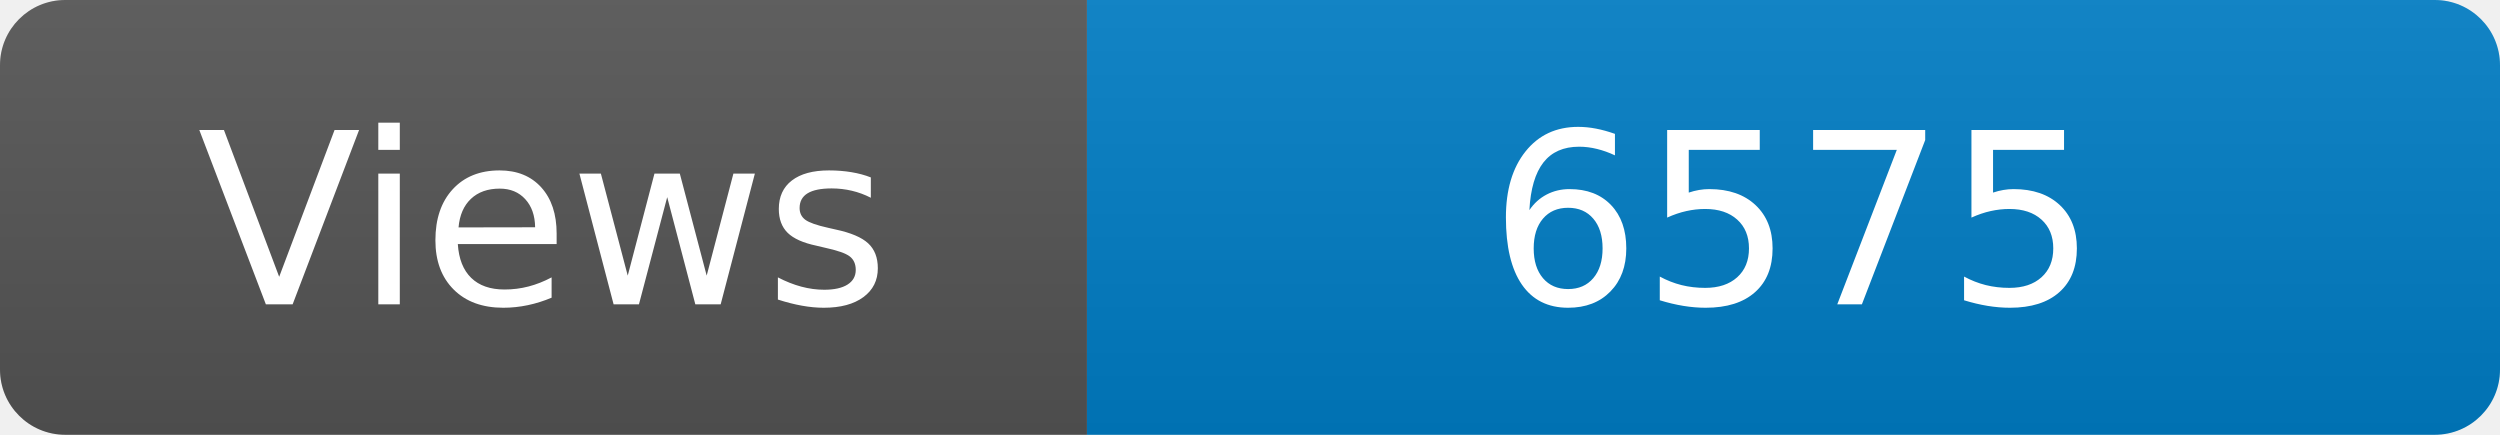
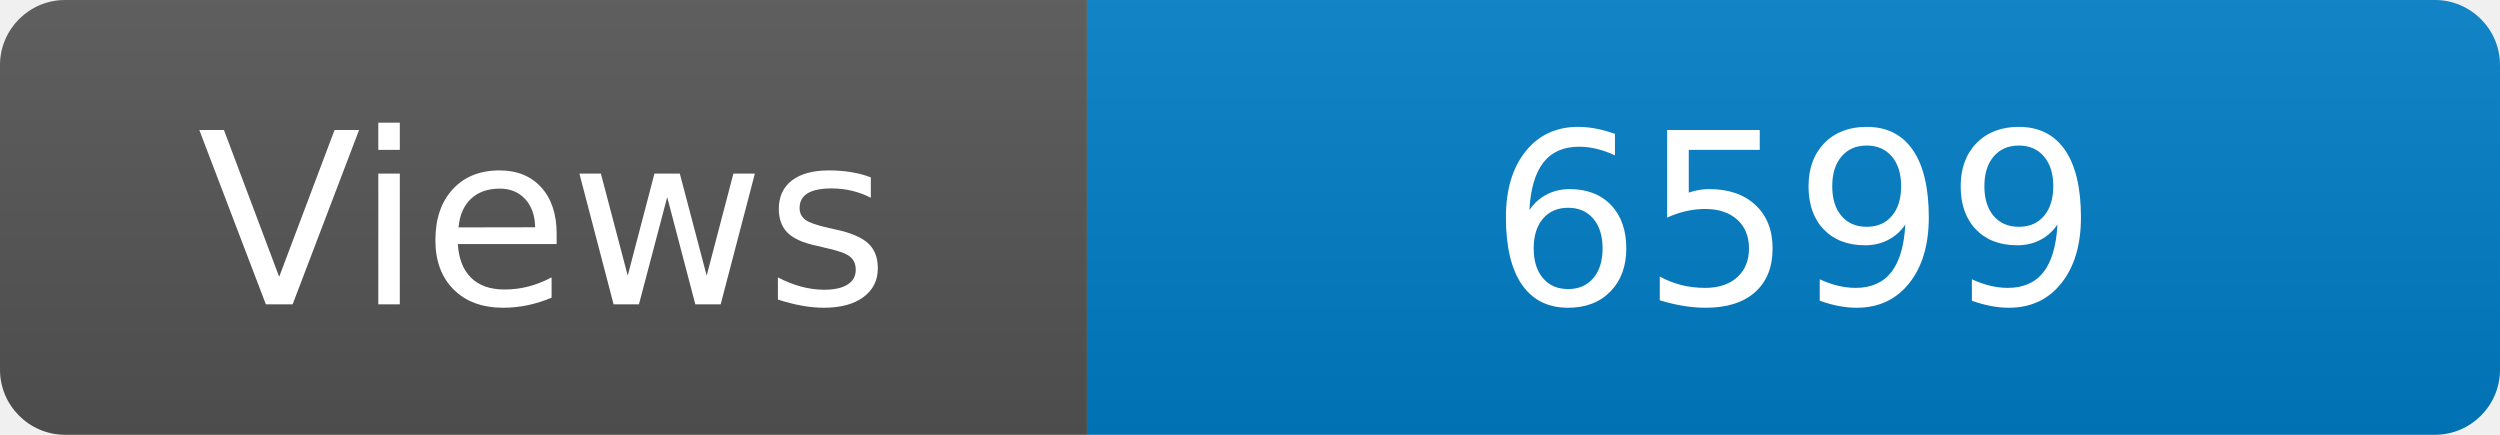
<svg xmlns="http://www.w3.org/2000/svg" width="115" height="20" role="img" aria-label="Maintained?: yes">
  <linearGradient id="s" x2="0" y2="100%">
    <stop offset="0" stop-color="#bbb" stop-opacity=".1" />
    <stop offset="1" stop-opacity=".1" />
  </linearGradient>
  <clipPath id="r">
    <rect width="115" height="20" rx="3" fill="#fff" />
  </clipPath>
  <g clip-path="url(#r)">
    <rect width="50" height="20" fill="#555" />
    <rect x="50" width="160" height="20" fill="#007ec6" />
    <rect width="115" height="20" fill="url(#s)" />
  </g>
  <g fill="#fff" text-anchor="middle" font-family="Verdana,Geneva,DejaVu Sans,sans-serif" font-size="110">
    <text x="250" y="140" transform="scale(.1)" fill="#fff">Views</text>
-     <text x="825" y="140" transform="scale(.1)" fill="#fff">6575</text>
+     <text x="825" y="140" transform="scale(.1)" fill="#fff">6599</text>
  </g>
</svg>
